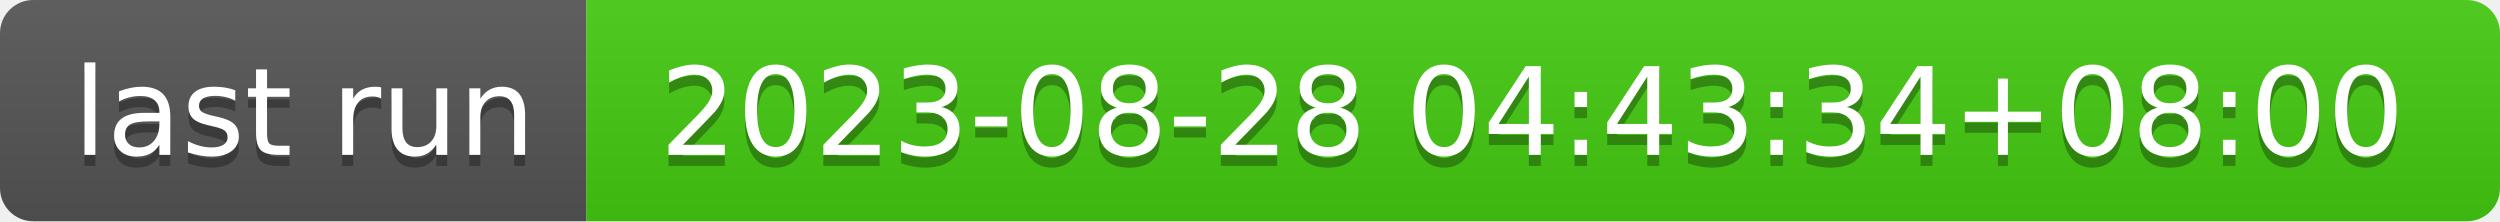
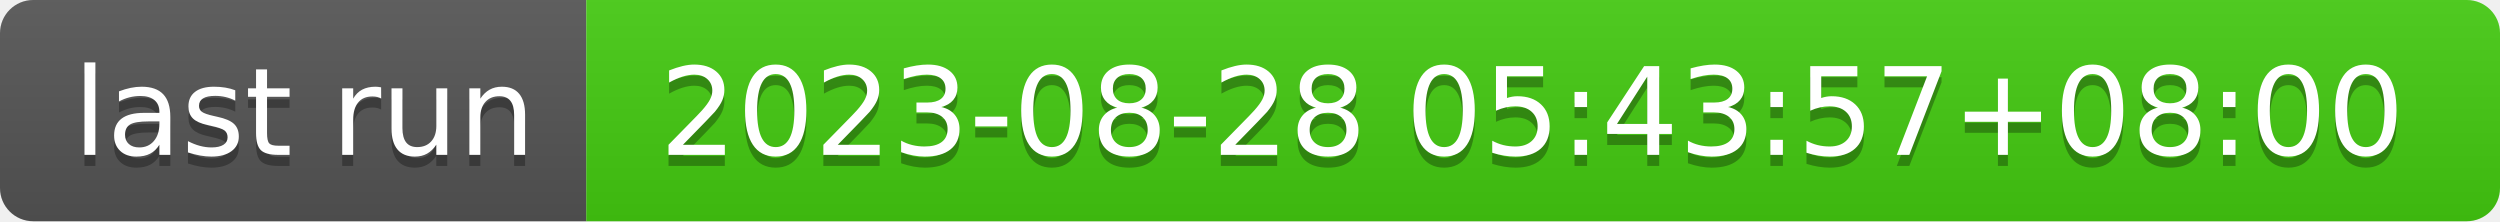
- <svg xmlns="http://www.w3.org/2000/svg" width="226" height="20" role="img" aria-label="last run: 2023-08-28 04:43:34+08:00">
+ <svg xmlns="http://www.w3.org/2000/svg" width="226" height="20" role="img" aria-label="last run: 2023-08-28 05:43:57+08:00">
  <linearGradient id="s" x2="0" y2="100%">
    <stop offset="0" stop-color="#bbb" stop-opacity=".1" />
    <stop offset="1" stop-opacity=".1" />
  </linearGradient>
  <clipPath id="r">
    <rect width="226" height="20" rx="3" fill="#fff" />
  </clipPath>
  <g clip-path="url(#r)">
    <rect width="53" height="20" fill="#555" />
    <rect x="53" width="173" height="20" fill="#4c1" />
    <rect width="226" height="20" fill="url(#s)" />
  </g>
  <g fill="#fff" text-anchor="middle" font-family="Verdana,Geneva,DejaVu Sans,sans-serif" text-rendering="geometricPrecision" font-size="110">
    <text aria-hidden="true" x="275" y="150" fill="#010101" fill-opacity=".3" transform="scale(.1)" textLength="430">last run</text>
    <text x="275" y="140" transform="scale(.1)" fill="#fff" textLength="430">last run</text>
-     <text aria-hidden="true" x="1385" y="150" fill="#010101" fill-opacity=".3" transform="scale(.1)" textLength="1630">2023-08-28 04:43:34+08:00</text>
-     <text x="1385" y="140" transform="scale(.1)" fill="#fff" textLength="1630">2023-08-28 04:43:34+08:00</text>
+     <text aria-hidden="true" x="1385" y="150" fill="#010101" fill-opacity=".3" transform="scale(.1)" textLength="1630">2023-08-28 05:43:57+08:00</text>
+     <text x="1385" y="140" transform="scale(.1)" fill="#fff" textLength="1630">2023-08-28 05:43:57+08:00</text>
  </g>
</svg>
